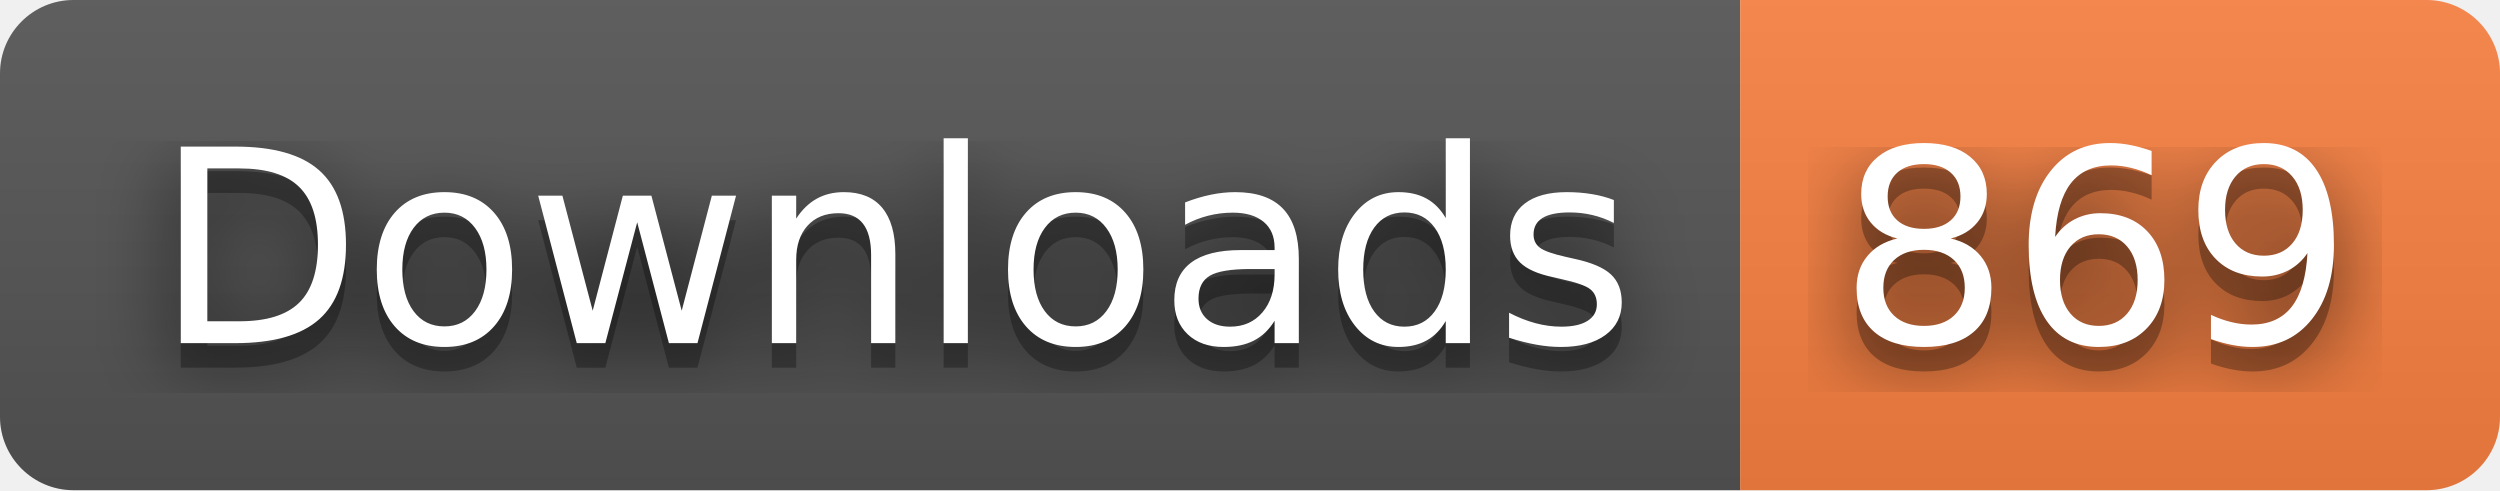
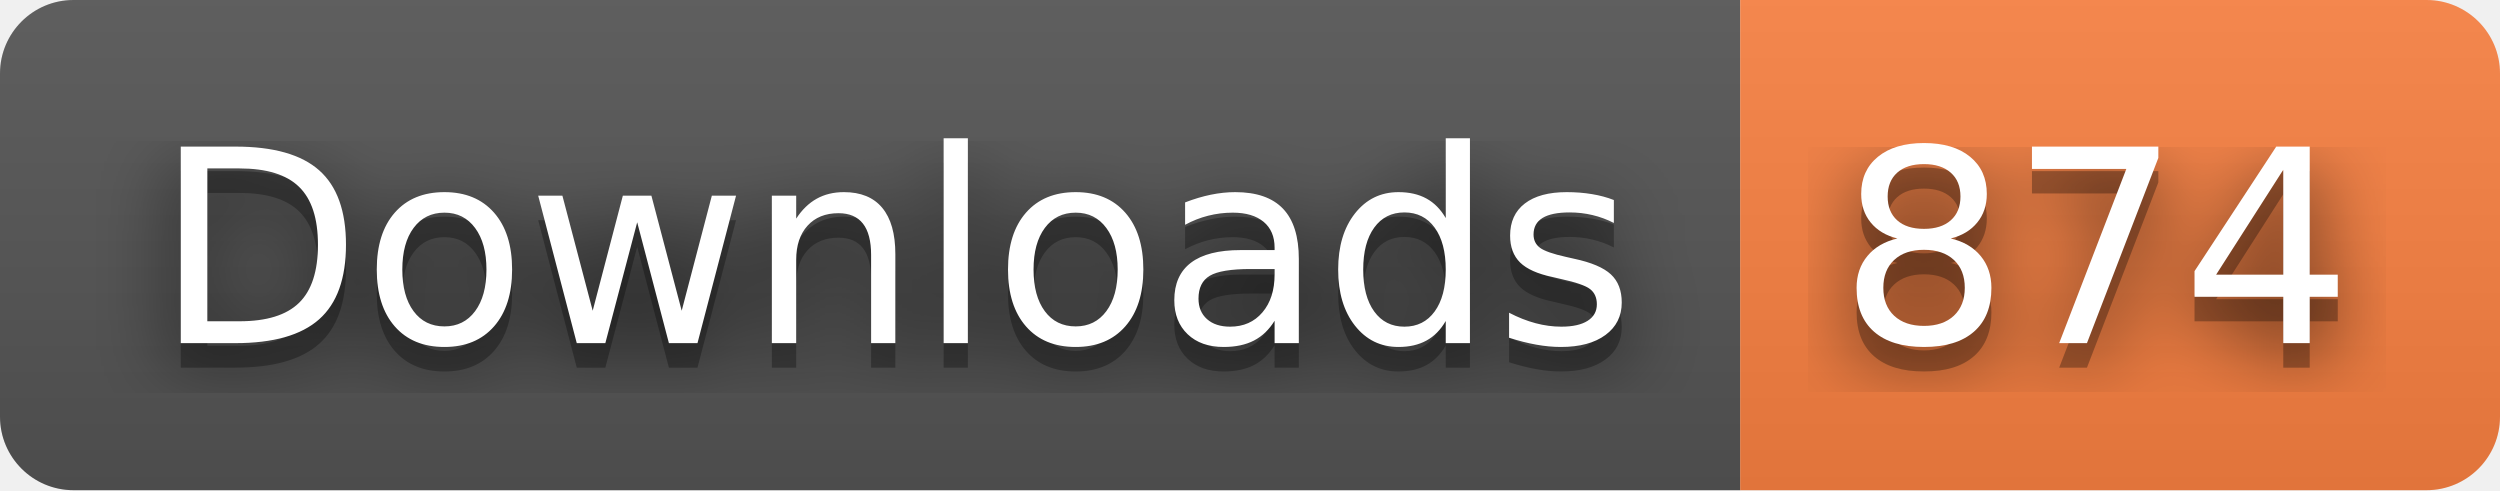
- <svg xmlns="http://www.w3.org/2000/svg" width="102" height="20" role="img" aria-label="Downloads: 869">
+ <svg xmlns="http://www.w3.org/2000/svg" width="102" height="20" role="img" aria-label="Downloads: 874">
  <filter id="blur">
    <feGaussianBlur stdDeviation="16" />
  </filter>
  <linearGradient id="s" x2="0" y2="100%">
    <stop offset="0" stop-color="#bbb" stop-opacity=".1" />
    <stop offset="1" stop-opacity=".1" />
  </linearGradient>
  <clipPath id="r">
    <rect width="102" height="20" rx="3" />
  </clipPath>
  <g clip-path="url(#r)">
    <rect width="71" height="20" fill="#555" />
    <rect x="71" width="31" height="20" fill="#fa8142" />
    <rect width="102" height="20" fill="url(#s)" />
  </g>
  <g fill="#fff" text-anchor="middle" font-family="Verdana,Geneva,DejaVu Sans,sans-serif" text-rendering="geometricPrecision" font-size="110">
    <g transform="scale(.1)">
      <g aria-hidden="true" fill="#010101">
        <text x="365" y="150" fill-opacity=".8" filter="url(#blur)" textLength="610">Downloads</text>
        <text x="365" y="150" fill-opacity=".3" textLength="610">Downloads</text>
      </g>
      <text x="365" y="140" textLength="610">Downloads</text>
    </g>
    <g transform="scale(.1)">
      <g aria-hidden="true" fill="#010101">
-         <text x="855" y="150" fill-opacity=".8" filter="url(#blur)" textLength="210">869</text>
-         <text x="855" y="150" fill-opacity=".3" textLength="210">869</text>
+         <text x="855" y="150" fill-opacity=".8" filter="url(#blur)" textLength="210">874</text>
+         <text x="855" y="150" fill-opacity=".3" textLength="210">874</text>
      </g>
-       <text x="855" y="140" textLength="210">869</text>
+       <text x="855" y="140" textLength="210">874</text>
    </g>
  </g>
</svg>
